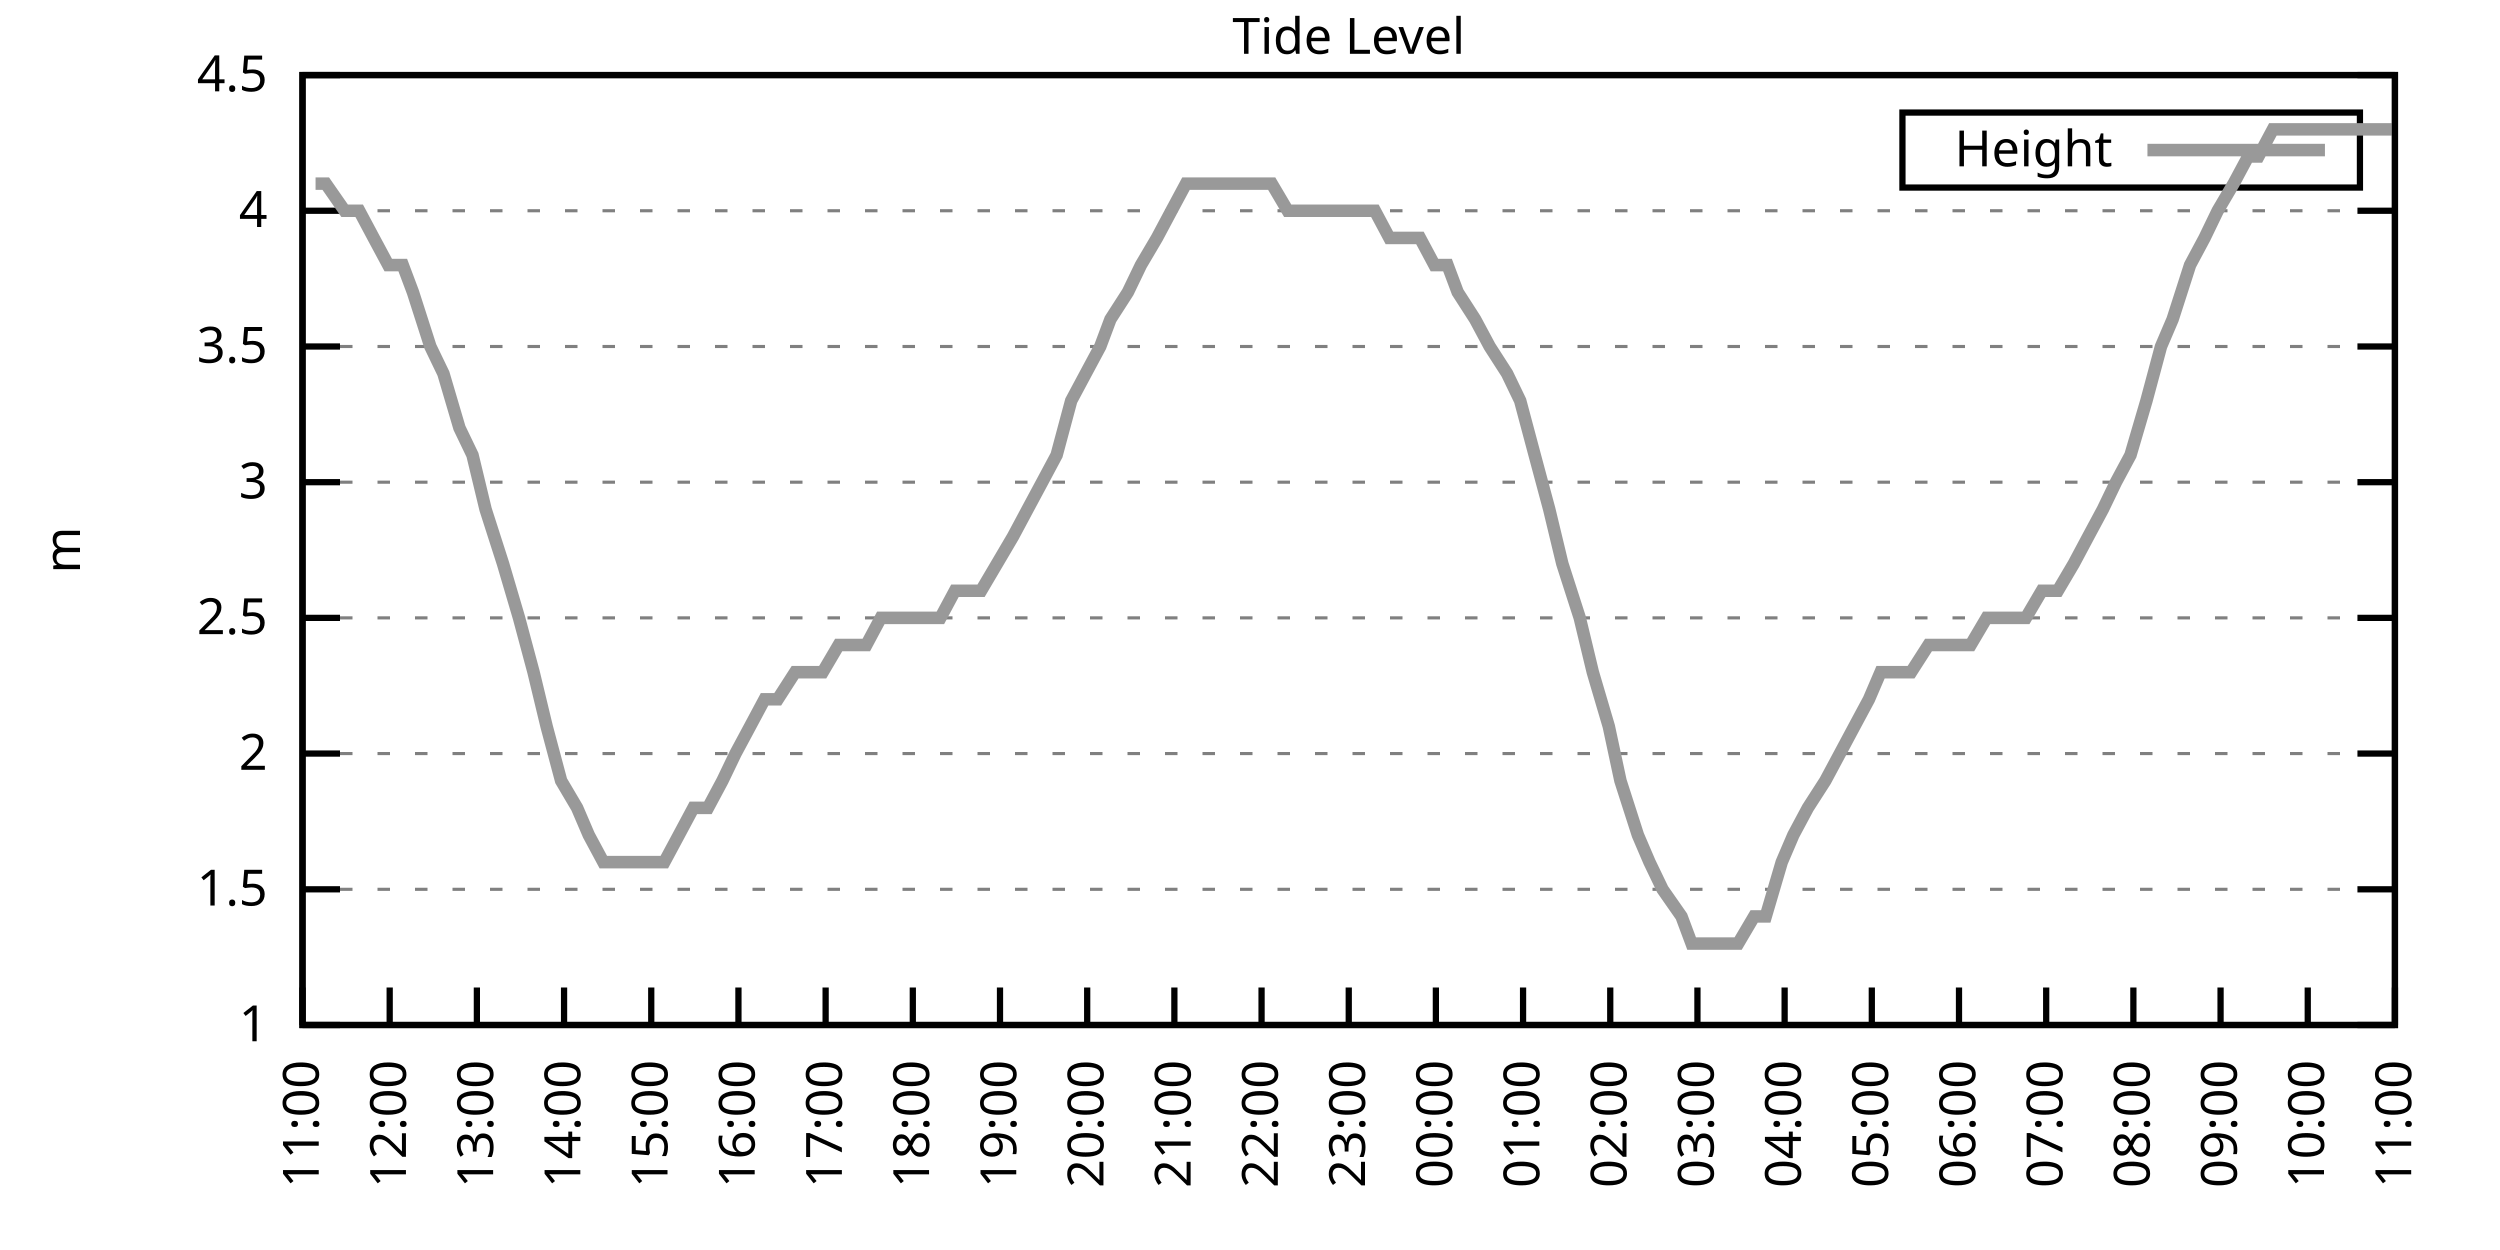
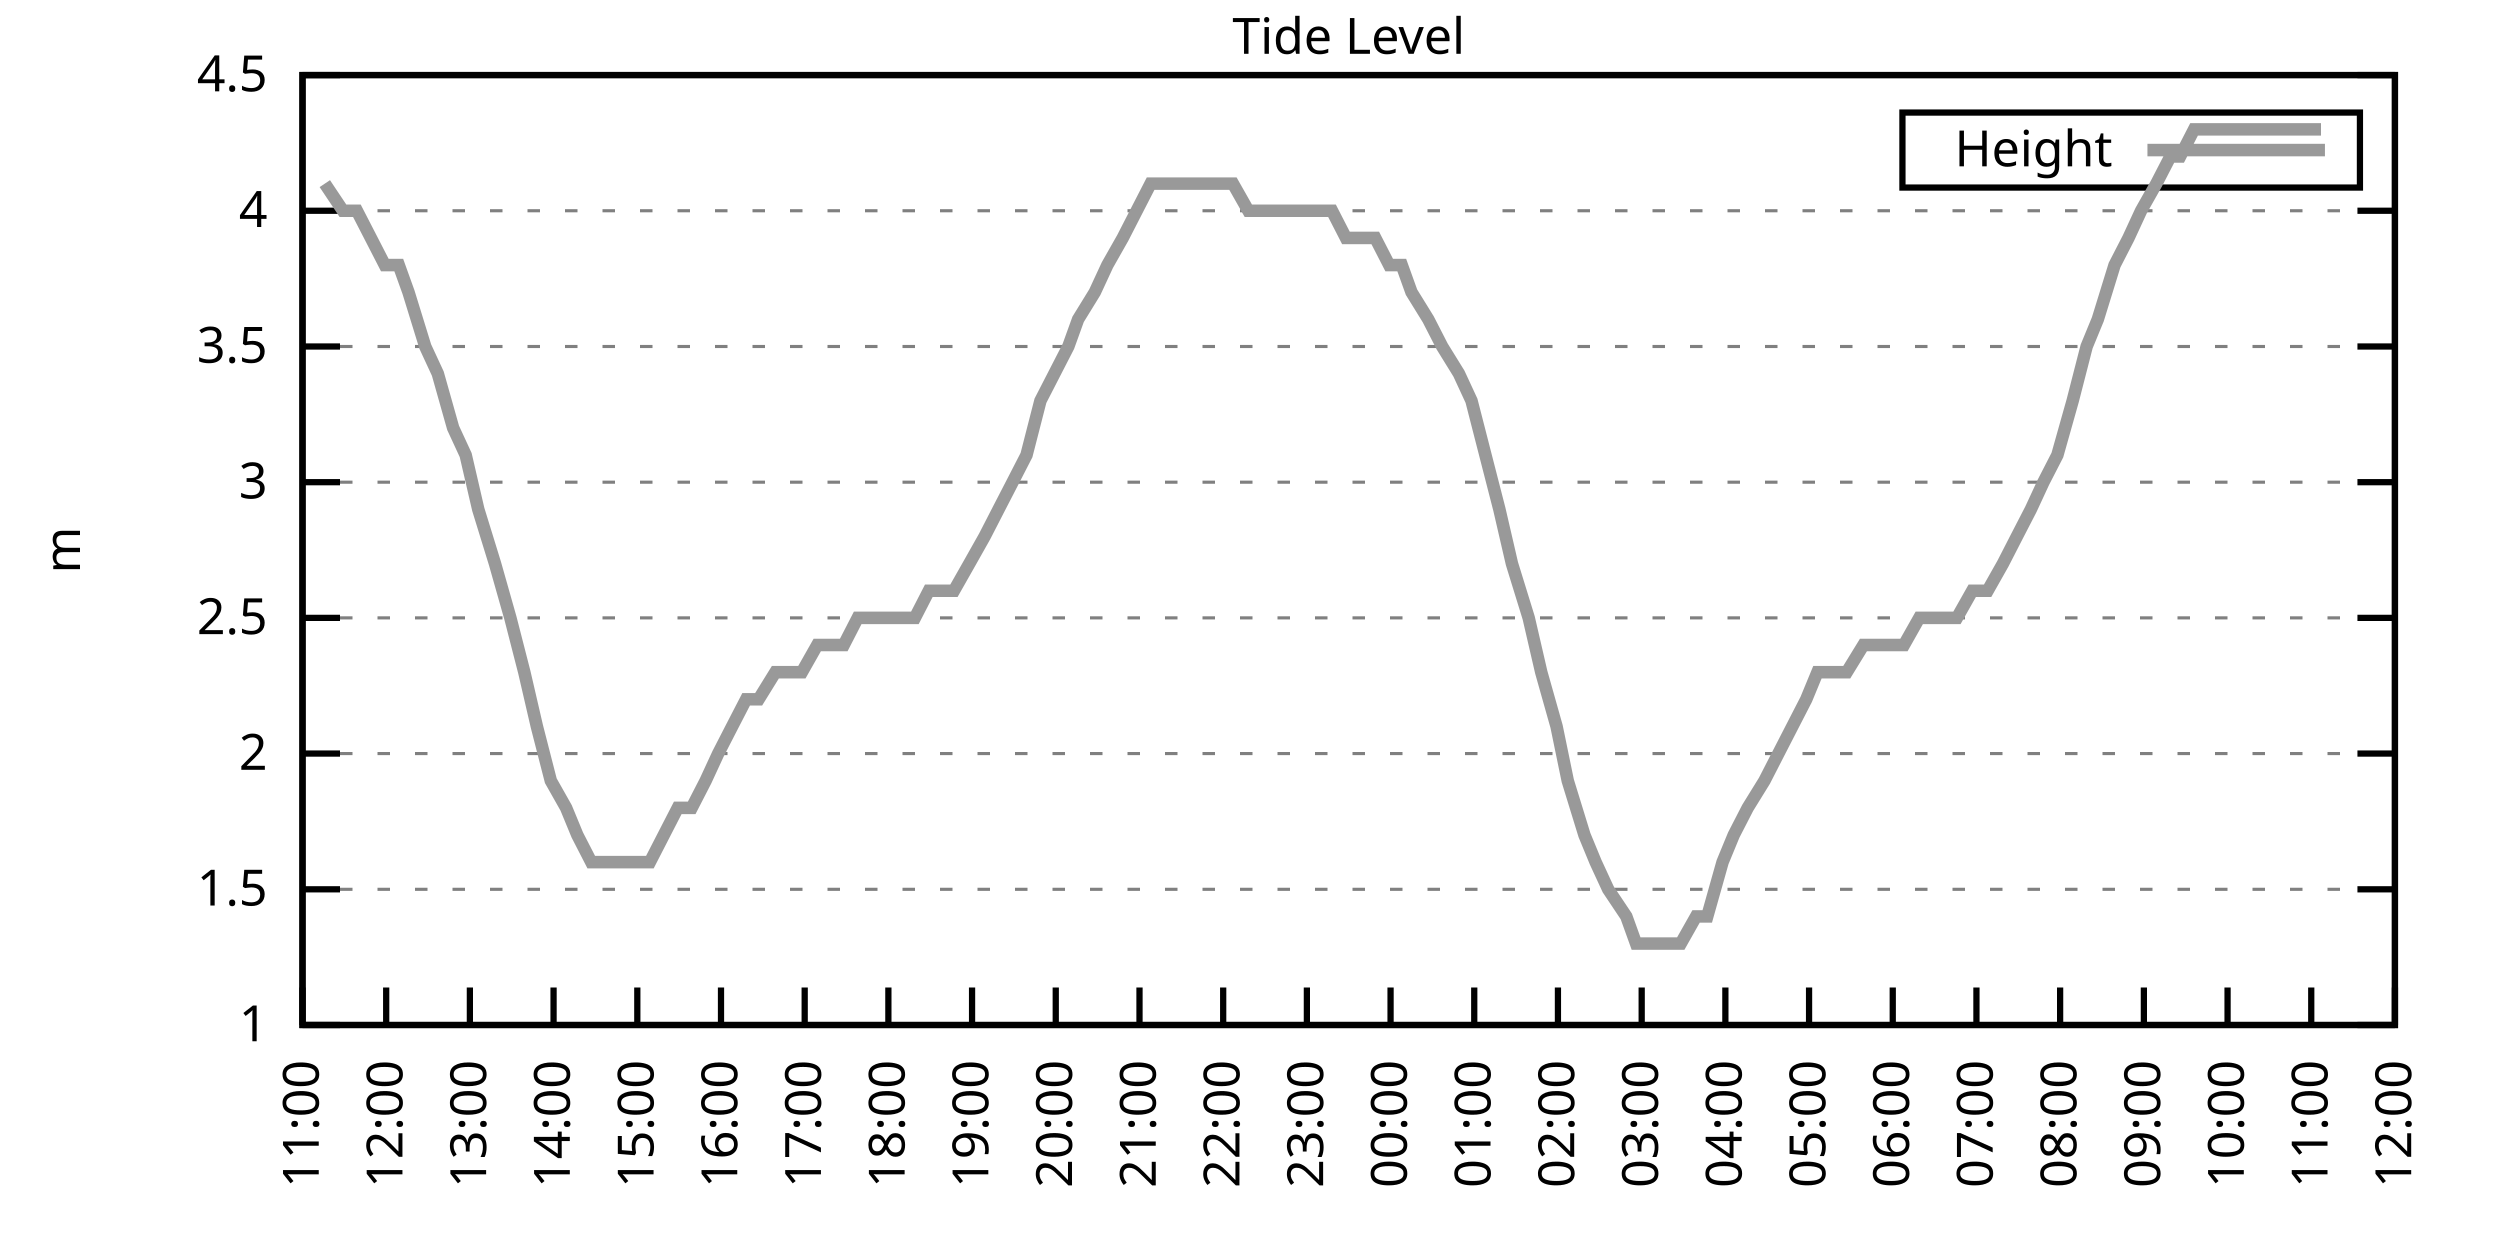
<svg xmlns="http://www.w3.org/2000/svg" xmlns:xlink="http://www.w3.org/1999/xlink" width="400" height="200" viewBox="0 0 400 200">
  <g id="gnuplot_canvas">
    <rect x="0" y="0" width="400" height="200" fill="none" />
    <defs>
      <circle id="gpDot" r="0.5" stroke-width="0.5" stroke="currentColor" />
      <path id="gpPt0" stroke-width="0.333" stroke="currentColor" d="M-1,0 h2 M0,-1 v2" />
      <path id="gpPt1" stroke-width="0.333" stroke="currentColor" d="M-1,-1 L1,1 M1,-1 L-1,1" />
      <path id="gpPt2" stroke-width="0.333" stroke="currentColor" d="M-1,0 L1,0 M0,-1 L0,1 M-1,-1 L1,1 M-1,1 L1,-1" />
      <rect id="gpPt3" stroke-width="0.333" stroke="currentColor" x="-1" y="-1" width="2" height="2" />
      <rect id="gpPt4" stroke-width="0.333" stroke="currentColor" fill="currentColor" x="-1" y="-1" width="2" height="2" />
      <circle id="gpPt5" stroke-width="0.333" stroke="currentColor" cx="0" cy="0" r="1" />
      <use xlink:href="#gpPt5" id="gpPt6" fill="currentColor" stroke="none" />
      <path id="gpPt7" stroke-width="0.333" stroke="currentColor" d="M0,-1.33 L-1.33,0.67 L1.33,0.67 z" />
      <use xlink:href="#gpPt7" id="gpPt8" fill="currentColor" stroke="none" />
      <use xlink:href="#gpPt7" id="gpPt9" stroke="currentColor" transform="rotate(180)" />
      <use xlink:href="#gpPt9" id="gpPt10" fill="currentColor" stroke="none" />
      <use xlink:href="#gpPt3" id="gpPt11" stroke="currentColor" transform="rotate(45)" />
      <use xlink:href="#gpPt11" id="gpPt12" fill="currentColor" stroke="none" />
      <path id="gpPt13" stroke-width="0.333" stroke="currentColor" d="M0,1.330 L1.265,0.411 L0.782,-1.067 L-0.782,-1.076 L-1.265,0.411 z" />
      <use xlink:href="#gpPt13" id="gpPt14" fill="currentColor" stroke="none" />
      <filter id="textbox" filterUnits="objectBoundingBox" x="0" y="0" height="1" width="1">
        <feFlood flood-color="white" flood-opacity="1" result="bgnd" />
        <feComposite in="SourceGraphic" in2="bgnd" operator="atop" />
      </filter>
      <filter id="greybox" filterUnits="objectBoundingBox" x="0" y="0" height="1" width="1">
        <feFlood flood-color="lightgrey" flood-opacity="1" result="grey" />
        <feComposite in="SourceGraphic" in2="grey" operator="atop" />
      </filter>
    </defs>
    <g fill="none" color="white" stroke="currentColor" stroke-width="1.00" stroke-linecap="butt" stroke-linejoin="miter">
</g>
    <g fill="none" color="black" stroke="currentColor" stroke-width="1.00" stroke-linecap="butt" stroke-linejoin="miter">
      <g stroke="none" shape-rendering="crispEdges">
        <polygon fill="rgb(255, 255, 255)" points="48.40,164.00 383.18,164.00 383.18,12.02 48.40,12.02 " />
      </g>
    </g>
    <g fill="none" color="black" stroke="currentColor" stroke-width="1.00" stroke-linecap="butt" stroke-linejoin="miter">
</g>
    <g fill="none" color="black" stroke="black" stroke-width="0.50" stroke-linecap="butt" stroke-linejoin="miter">
</g>
    <g fill="none" color="gray" stroke="currentColor" stroke-width="0.50" stroke-linecap="butt" stroke-linejoin="miter">
      <path stroke="gray" stroke-dasharray="2,4" class="gridline" d="M48.40,164.00 L383.19,164.00  " />
    </g>
    <g fill="none" color="gray" stroke="gray" stroke-width="1.00" stroke-linecap="butt" stroke-linejoin="miter">
</g>
    <g fill="none" color="black" stroke="currentColor" stroke-width="1.00" stroke-linecap="butt" stroke-linejoin="miter">
      <path stroke="black" d="M48.40,164.00 L54.40,164.00 M383.19,164.00 L377.19,164.00  " />
      <g transform="translate(42.80,166.60)" stroke="none" fill="black" font-family="Sans" font-size="8.00" text-anchor="end">
        <text>
          <tspan font-family="Sans"> 1</tspan>
        </text>
      </g>
    </g>
    <g fill="none" color="black" stroke="currentColor" stroke-width="1.00" stroke-linecap="butt" stroke-linejoin="miter">
</g>
    <g fill="none" color="black" stroke="black" stroke-width="0.50" stroke-linecap="butt" stroke-linejoin="miter">
</g>
    <g fill="none" color="gray" stroke="currentColor" stroke-width="0.50" stroke-linecap="butt" stroke-linejoin="miter">
      <path stroke="gray" stroke-dasharray="2,4" class="gridline" d="M48.40,142.29 L383.19,142.29  " />
    </g>
    <g fill="none" color="gray" stroke="gray" stroke-width="1.00" stroke-linecap="butt" stroke-linejoin="miter">
</g>
    <g fill="none" color="black" stroke="currentColor" stroke-width="1.00" stroke-linecap="butt" stroke-linejoin="miter">
      <path stroke="black" d="M48.40,142.29 L54.40,142.29 M383.19,142.29 L377.19,142.29  " />
      <g transform="translate(42.80,144.89)" stroke="none" fill="black" font-family="Sans" font-size="8.00" text-anchor="end">
        <text>
          <tspan font-family="Sans"> 1.5</tspan>
        </text>
      </g>
    </g>
    <g fill="none" color="black" stroke="currentColor" stroke-width="1.00" stroke-linecap="butt" stroke-linejoin="miter">
</g>
    <g fill="none" color="black" stroke="black" stroke-width="0.50" stroke-linecap="butt" stroke-linejoin="miter">
</g>
    <g fill="none" color="gray" stroke="currentColor" stroke-width="0.50" stroke-linecap="butt" stroke-linejoin="miter">
      <path stroke="gray" stroke-dasharray="2,4" class="gridline" d="M48.40,120.57 L383.19,120.57  " />
    </g>
    <g fill="none" color="gray" stroke="gray" stroke-width="1.00" stroke-linecap="butt" stroke-linejoin="miter">
</g>
    <g fill="none" color="black" stroke="currentColor" stroke-width="1.00" stroke-linecap="butt" stroke-linejoin="miter">
      <path stroke="black" d="M48.40,120.57 L54.40,120.57 M383.19,120.57 L377.19,120.57  " />
      <g transform="translate(42.80,123.17)" stroke="none" fill="black" font-family="Sans" font-size="8.00" text-anchor="end">
        <text>
          <tspan font-family="Sans"> 2</tspan>
        </text>
      </g>
    </g>
    <g fill="none" color="black" stroke="currentColor" stroke-width="1.00" stroke-linecap="butt" stroke-linejoin="miter">
</g>
    <g fill="none" color="black" stroke="black" stroke-width="0.50" stroke-linecap="butt" stroke-linejoin="miter">
</g>
    <g fill="none" color="gray" stroke="currentColor" stroke-width="0.50" stroke-linecap="butt" stroke-linejoin="miter">
      <path stroke="gray" stroke-dasharray="2,4" class="gridline" d="M48.40,98.86 L383.19,98.86  " />
    </g>
    <g fill="none" color="gray" stroke="gray" stroke-width="1.00" stroke-linecap="butt" stroke-linejoin="miter">
</g>
    <g fill="none" color="black" stroke="currentColor" stroke-width="1.00" stroke-linecap="butt" stroke-linejoin="miter">
      <path stroke="black" d="M48.40,98.86 L54.40,98.86 M383.19,98.86 L377.19,98.86  " />
      <g transform="translate(42.80,101.46)" stroke="none" fill="black" font-family="Sans" font-size="8.00" text-anchor="end">
        <text>
          <tspan font-family="Sans"> 2.5</tspan>
        </text>
      </g>
    </g>
    <g fill="none" color="black" stroke="currentColor" stroke-width="1.00" stroke-linecap="butt" stroke-linejoin="miter">
</g>
    <g fill="none" color="black" stroke="black" stroke-width="0.50" stroke-linecap="butt" stroke-linejoin="miter">
</g>
    <g fill="none" color="gray" stroke="currentColor" stroke-width="0.50" stroke-linecap="butt" stroke-linejoin="miter">
      <path stroke="gray" stroke-dasharray="2,4" class="gridline" d="M48.40,77.15 L383.19,77.15  " />
    </g>
    <g fill="none" color="gray" stroke="gray" stroke-width="1.00" stroke-linecap="butt" stroke-linejoin="miter">
</g>
    <g fill="none" color="black" stroke="currentColor" stroke-width="1.00" stroke-linecap="butt" stroke-linejoin="miter">
      <path stroke="black" d="M48.40,77.15 L54.40,77.15 M383.19,77.15 L377.19,77.15  " />
      <g transform="translate(42.80,79.75)" stroke="none" fill="black" font-family="Sans" font-size="8.00" text-anchor="end">
        <text>
          <tspan font-family="Sans"> 3</tspan>
        </text>
      </g>
    </g>
    <g fill="none" color="black" stroke="currentColor" stroke-width="1.00" stroke-linecap="butt" stroke-linejoin="miter">
</g>
    <g fill="none" color="black" stroke="black" stroke-width="0.50" stroke-linecap="butt" stroke-linejoin="miter">
</g>
    <g fill="none" color="gray" stroke="currentColor" stroke-width="0.50" stroke-linecap="butt" stroke-linejoin="miter">
      <path stroke="gray" stroke-dasharray="2,4" class="gridline" d="M48.40,55.44 L383.19,55.44  " />
    </g>
    <g fill="none" color="gray" stroke="gray" stroke-width="1.00" stroke-linecap="butt" stroke-linejoin="miter">
</g>
    <g fill="none" color="black" stroke="currentColor" stroke-width="1.00" stroke-linecap="butt" stroke-linejoin="miter">
      <path stroke="black" d="M48.40,55.44 L54.40,55.44 M383.19,55.44 L377.19,55.44  " />
      <g transform="translate(42.80,58.04)" stroke="none" fill="black" font-family="Sans" font-size="8.00" text-anchor="end">
        <text>
          <tspan font-family="Sans"> 3.5</tspan>
        </text>
      </g>
    </g>
    <g fill="none" color="black" stroke="currentColor" stroke-width="1.00" stroke-linecap="butt" stroke-linejoin="miter">
</g>
    <g fill="none" color="black" stroke="black" stroke-width="0.50" stroke-linecap="butt" stroke-linejoin="miter">
</g>
    <g fill="none" color="gray" stroke="currentColor" stroke-width="0.50" stroke-linecap="butt" stroke-linejoin="miter">
      <path stroke="gray" stroke-dasharray="2,4" class="gridline" d="M48.40,33.72 L383.19,33.72  " />
    </g>
    <g fill="none" color="gray" stroke="gray" stroke-width="1.00" stroke-linecap="butt" stroke-linejoin="miter">
</g>
    <g fill="none" color="black" stroke="currentColor" stroke-width="1.00" stroke-linecap="butt" stroke-linejoin="miter">
      <path stroke="black" d="M48.40,33.72 L54.40,33.72 M383.19,33.72 L377.19,33.72  " />
      <g transform="translate(42.80,36.32)" stroke="none" fill="black" font-family="Sans" font-size="8.00" text-anchor="end">
        <text>
          <tspan font-family="Sans"> 4</tspan>
        </text>
      </g>
    </g>
    <g fill="none" color="black" stroke="currentColor" stroke-width="1.00" stroke-linecap="butt" stroke-linejoin="miter">
</g>
    <g fill="none" color="black" stroke="black" stroke-width="0.50" stroke-linecap="butt" stroke-linejoin="miter">
</g>
    <g fill="none" color="gray" stroke="currentColor" stroke-width="0.50" stroke-linecap="butt" stroke-linejoin="miter">
      <path stroke="gray" stroke-dasharray="2,4" class="gridline" d="M48.40,12.01 L383.19,12.01  " />
    </g>
    <g fill="none" color="gray" stroke="gray" stroke-width="1.00" stroke-linecap="butt" stroke-linejoin="miter">
</g>
    <g fill="none" color="black" stroke="currentColor" stroke-width="1.00" stroke-linecap="butt" stroke-linejoin="miter">
      <path stroke="black" d="M48.40,12.01 L54.40,12.01 M383.19,12.01 L377.19,12.01  " />
      <g transform="translate(42.80,14.61)" stroke="none" fill="black" font-family="Sans" font-size="8.00" text-anchor="end">
        <text>
          <tspan font-family="Sans"> 4.5</tspan>
        </text>
      </g>
    </g>
    <g fill="none" color="black" stroke="currentColor" stroke-width="1.00" stroke-linecap="butt" stroke-linejoin="miter">
      <path stroke="black" d="M48.40,164.00 L48.40,158.00  " />
      <g transform="translate(51.00,169.60) rotate(270.00)" stroke="none" fill="black" font-family="Sans" font-size="8.00" text-anchor="end">
        <text>
          <tspan font-family="Sans">11:00</tspan>
        </text>
      </g>
    </g>
    <g fill="none" color="black" stroke="currentColor" stroke-width="1.00" stroke-linecap="butt" stroke-linejoin="miter">
-       <path stroke="black" d="M62.35,164.00 L62.35,158.00  " />
-       <g transform="translate(64.95,169.60) rotate(270.00)" stroke="none" fill="black" font-family="Sans" font-size="8.00" text-anchor="end">
+       <path stroke="black" d="M61.79,164.00 L61.79,158.00  " />
+       <g transform="translate(64.39,169.60) rotate(270.00)" stroke="none" fill="black" font-family="Sans" font-size="8.00" text-anchor="end">
        <text>
          <tspan font-family="Sans">12:00</tspan>
        </text>
      </g>
    </g>
    <g fill="none" color="black" stroke="currentColor" stroke-width="1.00" stroke-linecap="butt" stroke-linejoin="miter">
-       <path stroke="black" d="M76.30,164.00 L76.30,158.00  " />
-       <g transform="translate(78.90,169.60) rotate(270.00)" stroke="none" fill="black" font-family="Sans" font-size="8.00" text-anchor="end">
+       <path stroke="black" d="M75.18,164.00 L75.18,158.00  " />
+       <g transform="translate(77.78,169.60) rotate(270.00)" stroke="none" fill="black" font-family="Sans" font-size="8.00" text-anchor="end">
        <text>
          <tspan font-family="Sans">13:00</tspan>
        </text>
      </g>
    </g>
    <g fill="none" color="black" stroke="currentColor" stroke-width="1.00" stroke-linecap="butt" stroke-linejoin="miter">
-       <path stroke="black" d="M90.25,164.00 L90.25,158.00  " />
-       <g transform="translate(92.85,169.60) rotate(270.00)" stroke="none" fill="black" font-family="Sans" font-size="8.00" text-anchor="end">
+       <path stroke="black" d="M88.57,164.00 L88.57,158.00  " />
+       <g transform="translate(91.17,169.60) rotate(270.00)" stroke="none" fill="black" font-family="Sans" font-size="8.00" text-anchor="end">
        <text>
          <tspan font-family="Sans">14:00</tspan>
        </text>
      </g>
    </g>
    <g fill="none" color="black" stroke="currentColor" stroke-width="1.00" stroke-linecap="butt" stroke-linejoin="miter">
-       <path stroke="black" d="M104.20,164.00 L104.20,158.00  " />
-       <g transform="translate(106.80,169.60) rotate(270.00)" stroke="none" fill="black" font-family="Sans" font-size="8.00" text-anchor="end">
+       <path stroke="black" d="M101.97,164.00 L101.97,158.00  " />
+       <g transform="translate(104.57,169.60) rotate(270.00)" stroke="none" fill="black" font-family="Sans" font-size="8.00" text-anchor="end">
        <text>
          <tspan font-family="Sans">15:00</tspan>
        </text>
      </g>
    </g>
    <g fill="none" color="black" stroke="currentColor" stroke-width="1.00" stroke-linecap="butt" stroke-linejoin="miter">
-       <path stroke="black" d="M118.15,164.00 L118.15,158.00  " />
-       <g transform="translate(120.75,169.60) rotate(270.00)" stroke="none" fill="black" font-family="Sans" font-size="8.00" text-anchor="end">
+       <path stroke="black" d="M115.36,164.00 L115.36,158.00  " />
+       <g transform="translate(117.96,169.60) rotate(270.00)" stroke="none" fill="black" font-family="Sans" font-size="8.00" text-anchor="end">
        <text>
          <tspan font-family="Sans">16:00</tspan>
        </text>
      </g>
    </g>
    <g fill="none" color="black" stroke="currentColor" stroke-width="1.00" stroke-linecap="butt" stroke-linejoin="miter">
-       <path stroke="black" d="M132.10,164.00 L132.10,158.00  " />
-       <g transform="translate(134.70,169.60) rotate(270.00)" stroke="none" fill="black" font-family="Sans" font-size="8.00" text-anchor="end">
+       <path stroke="black" d="M128.75,164.00 L128.75,158.00  " />
+       <g transform="translate(131.35,169.60) rotate(270.00)" stroke="none" fill="black" font-family="Sans" font-size="8.00" text-anchor="end">
        <text>
          <tspan font-family="Sans">17:00</tspan>
        </text>
      </g>
    </g>
    <g fill="none" color="black" stroke="currentColor" stroke-width="1.00" stroke-linecap="butt" stroke-linejoin="miter">
-       <path stroke="black" d="M146.05,164.00 L146.05,158.00  " />
-       <g transform="translate(148.65,169.60) rotate(270.00)" stroke="none" fill="black" font-family="Sans" font-size="8.00" text-anchor="end">
+       <path stroke="black" d="M142.14,164.00 L142.14,158.00  " />
+       <g transform="translate(144.74,169.60) rotate(270.00)" stroke="none" fill="black" font-family="Sans" font-size="8.00" text-anchor="end">
        <text>
          <tspan font-family="Sans">18:00</tspan>
        </text>
      </g>
    </g>
    <g fill="none" color="black" stroke="currentColor" stroke-width="1.00" stroke-linecap="butt" stroke-linejoin="miter">
-       <path stroke="black" d="M160.00,164.00 L160.00,158.00  " />
-       <g transform="translate(162.60,169.60) rotate(270.00)" stroke="none" fill="black" font-family="Sans" font-size="8.00" text-anchor="end">
+       <path stroke="black" d="M155.53,164.00 L155.53,158.00  " />
+       <g transform="translate(158.13,169.60) rotate(270.00)" stroke="none" fill="black" font-family="Sans" font-size="8.00" text-anchor="end">
        <text>
          <tspan font-family="Sans">19:00</tspan>
        </text>
      </g>
    </g>
    <g fill="none" color="black" stroke="currentColor" stroke-width="1.00" stroke-linecap="butt" stroke-linejoin="miter">
-       <path stroke="black" d="M173.95,164.00 L173.95,158.00  " />
-       <g transform="translate(176.55,169.60) rotate(270.00)" stroke="none" fill="black" font-family="Sans" font-size="8.00" text-anchor="end">
+       <path stroke="black" d="M168.92,164.00 L168.92,158.00  " />
+       <g transform="translate(171.52,169.60) rotate(270.00)" stroke="none" fill="black" font-family="Sans" font-size="8.00" text-anchor="end">
        <text>
          <tspan font-family="Sans">20:00</tspan>
        </text>
      </g>
    </g>
    <g fill="none" color="black" stroke="currentColor" stroke-width="1.00" stroke-linecap="butt" stroke-linejoin="miter">
-       <path stroke="black" d="M187.90,164.00 L187.90,158.00  " />
-       <g transform="translate(190.50,169.60) rotate(270.00)" stroke="none" fill="black" font-family="Sans" font-size="8.00" text-anchor="end">
+       <path stroke="black" d="M182.32,164.00 L182.32,158.00  " />
+       <g transform="translate(184.92,169.60) rotate(270.00)" stroke="none" fill="black" font-family="Sans" font-size="8.00" text-anchor="end">
        <text>
          <tspan font-family="Sans">21:00</tspan>
        </text>
      </g>
    </g>
    <g fill="none" color="black" stroke="currentColor" stroke-width="1.00" stroke-linecap="butt" stroke-linejoin="miter">
-       <path stroke="black" d="M201.85,164.00 L201.85,158.00  " />
-       <g transform="translate(204.45,169.60) rotate(270.00)" stroke="none" fill="black" font-family="Sans" font-size="8.00" text-anchor="end">
+       <path stroke="black" d="M195.71,164.00 L195.71,158.00  " />
+       <g transform="translate(198.31,169.60) rotate(270.00)" stroke="none" fill="black" font-family="Sans" font-size="8.00" text-anchor="end">
        <text>
          <tspan font-family="Sans">22:00</tspan>
        </text>
      </g>
    </g>
    <g fill="none" color="black" stroke="currentColor" stroke-width="1.00" stroke-linecap="butt" stroke-linejoin="miter">
-       <path stroke="black" d="M215.80,164.00 L215.80,158.00  " />
-       <g transform="translate(218.40,169.60) rotate(270.00)" stroke="none" fill="black" font-family="Sans" font-size="8.00" text-anchor="end">
+       <path stroke="black" d="M209.10,164.00 L209.10,158.00  " />
+       <g transform="translate(211.70,169.60) rotate(270.00)" stroke="none" fill="black" font-family="Sans" font-size="8.00" text-anchor="end">
        <text>
          <tspan font-family="Sans">23:00</tspan>
        </text>
      </g>
    </g>
    <g fill="none" color="black" stroke="currentColor" stroke-width="1.00" stroke-linecap="butt" stroke-linejoin="miter">
-       <path stroke="black" d="M229.74,164.00 L229.74,158.00  " />
-       <g transform="translate(232.34,169.60) rotate(270.00)" stroke="none" fill="black" font-family="Sans" font-size="8.00" text-anchor="end">
+       <path stroke="black" d="M222.49,164.00 L222.49,158.00  " />
+       <g transform="translate(225.09,169.60) rotate(270.00)" stroke="none" fill="black" font-family="Sans" font-size="8.00" text-anchor="end">
        <text>
          <tspan font-family="Sans">00:00</tspan>
        </text>
      </g>
    </g>
    <g fill="none" color="black" stroke="currentColor" stroke-width="1.00" stroke-linecap="butt" stroke-linejoin="miter">
-       <path stroke="black" d="M243.69,164.00 L243.69,158.00  " />
-       <g transform="translate(246.29,169.60) rotate(270.00)" stroke="none" fill="black" font-family="Sans" font-size="8.00" text-anchor="end">
+       <path stroke="black" d="M235.88,164.00 L235.88,158.00  " />
+       <g transform="translate(238.48,169.60) rotate(270.00)" stroke="none" fill="black" font-family="Sans" font-size="8.00" text-anchor="end">
        <text>
          <tspan font-family="Sans">01:00</tspan>
        </text>
      </g>
    </g>
    <g fill="none" color="black" stroke="currentColor" stroke-width="1.00" stroke-linecap="butt" stroke-linejoin="miter">
-       <path stroke="black" d="M257.64,164.00 L257.64,158.00  " />
-       <g transform="translate(260.24,169.60) rotate(270.00)" stroke="none" fill="black" font-family="Sans" font-size="8.00" text-anchor="end">
+       <path stroke="black" d="M249.27,164.00 L249.27,158.00  " />
+       <g transform="translate(251.87,169.60) rotate(270.00)" stroke="none" fill="black" font-family="Sans" font-size="8.00" text-anchor="end">
        <text>
          <tspan font-family="Sans">02:00</tspan>
        </text>
      </g>
    </g>
    <g fill="none" color="black" stroke="currentColor" stroke-width="1.00" stroke-linecap="butt" stroke-linejoin="miter">
-       <path stroke="black" d="M271.59,164.00 L271.59,158.00  " />
-       <g transform="translate(274.19,169.60) rotate(270.00)" stroke="none" fill="black" font-family="Sans" font-size="8.00" text-anchor="end">
+       <path stroke="black" d="M262.67,164.00 L262.67,158.00  " />
+       <g transform="translate(265.27,169.60) rotate(270.00)" stroke="none" fill="black" font-family="Sans" font-size="8.00" text-anchor="end">
        <text>
          <tspan font-family="Sans">03:00</tspan>
        </text>
      </g>
    </g>
    <g fill="none" color="black" stroke="currentColor" stroke-width="1.00" stroke-linecap="butt" stroke-linejoin="miter">
-       <path stroke="black" d="M285.54,164.00 L285.54,158.00  " />
-       <g transform="translate(288.14,169.60) rotate(270.00)" stroke="none" fill="black" font-family="Sans" font-size="8.00" text-anchor="end">
+       <path stroke="black" d="M276.06,164.00 L276.06,158.00  " />
+       <g transform="translate(278.66,169.60) rotate(270.00)" stroke="none" fill="black" font-family="Sans" font-size="8.00" text-anchor="end">
        <text>
          <tspan font-family="Sans">04:00</tspan>
        </text>
      </g>
    </g>
    <g fill="none" color="black" stroke="currentColor" stroke-width="1.00" stroke-linecap="butt" stroke-linejoin="miter">
-       <path stroke="black" d="M299.49,164.00 L299.49,158.00  " />
-       <g transform="translate(302.09,169.60) rotate(270.00)" stroke="none" fill="black" font-family="Sans" font-size="8.00" text-anchor="end">
+       <path stroke="black" d="M289.45,164.00 L289.45,158.00  " />
+       <g transform="translate(292.05,169.60) rotate(270.00)" stroke="none" fill="black" font-family="Sans" font-size="8.00" text-anchor="end">
        <text>
          <tspan font-family="Sans">05:00</tspan>
        </text>
      </g>
    </g>
    <g fill="none" color="black" stroke="currentColor" stroke-width="1.00" stroke-linecap="butt" stroke-linejoin="miter">
-       <path stroke="black" d="M313.44,164.00 L313.44,158.00  " />
-       <g transform="translate(316.04,169.60) rotate(270.00)" stroke="none" fill="black" font-family="Sans" font-size="8.00" text-anchor="end">
+       <path stroke="black" d="M302.84,164.00 L302.84,158.00  " />
+       <g transform="translate(305.44,169.60) rotate(270.00)" stroke="none" fill="black" font-family="Sans" font-size="8.00" text-anchor="end">
        <text>
          <tspan font-family="Sans">06:00</tspan>
        </text>
      </g>
    </g>
    <g fill="none" color="black" stroke="currentColor" stroke-width="1.00" stroke-linecap="butt" stroke-linejoin="miter">
-       <path stroke="black" d="M327.39,164.00 L327.39,158.00  " />
-       <g transform="translate(329.99,169.60) rotate(270.00)" stroke="none" fill="black" font-family="Sans" font-size="8.00" text-anchor="end">
+       <path stroke="black" d="M316.23,164.00 L316.23,158.00  " />
+       <g transform="translate(318.83,169.60) rotate(270.00)" stroke="none" fill="black" font-family="Sans" font-size="8.00" text-anchor="end">
        <text>
          <tspan font-family="Sans">07:00</tspan>
        </text>
      </g>
    </g>
    <g fill="none" color="black" stroke="currentColor" stroke-width="1.00" stroke-linecap="butt" stroke-linejoin="miter">
-       <path stroke="black" d="M341.34,164.00 L341.34,158.00  " />
-       <g transform="translate(343.94,169.60) rotate(270.00)" stroke="none" fill="black" font-family="Sans" font-size="8.00" text-anchor="end">
+       <path stroke="black" d="M329.62,164.00 L329.62,158.00  " />
+       <g transform="translate(332.22,169.60) rotate(270.00)" stroke="none" fill="black" font-family="Sans" font-size="8.00" text-anchor="end">
        <text>
          <tspan font-family="Sans">08:00</tspan>
        </text>
      </g>
    </g>
    <g fill="none" color="black" stroke="currentColor" stroke-width="1.00" stroke-linecap="butt" stroke-linejoin="miter">
-       <path stroke="black" d="M355.29,164.00 L355.29,158.00  " />
-       <g transform="translate(357.89,169.60) rotate(270.00)" stroke="none" fill="black" font-family="Sans" font-size="8.00" text-anchor="end">
+       <path stroke="black" d="M343.02,164.00 L343.02,158.00  " />
+       <g transform="translate(345.62,169.60) rotate(270.00)" stroke="none" fill="black" font-family="Sans" font-size="8.00" text-anchor="end">
        <text>
          <tspan font-family="Sans">09:00</tspan>
        </text>
      </g>
    </g>
    <g fill="none" color="black" stroke="currentColor" stroke-width="1.00" stroke-linecap="butt" stroke-linejoin="miter">
-       <path stroke="black" d="M369.24,164.00 L369.24,158.00  " />
-       <g transform="translate(371.84,169.60) rotate(270.00)" stroke="none" fill="black" font-family="Sans" font-size="8.00" text-anchor="end">
+       <path stroke="black" d="M356.41,164.00 L356.41,158.00  " />
+       <g transform="translate(359.01,169.60) rotate(270.00)" stroke="none" fill="black" font-family="Sans" font-size="8.00" text-anchor="end">
        <text>
          <tspan font-family="Sans">10:00</tspan>
+         </text>
+       </g>
+     </g>
+     <g fill="none" color="black" stroke="currentColor" stroke-width="1.00" stroke-linecap="butt" stroke-linejoin="miter">
+       <path stroke="black" d="M369.80,164.00 L369.80,158.00  " />
+       <g transform="translate(372.40,169.60) rotate(270.00)" stroke="none" fill="black" font-family="Sans" font-size="8.00" text-anchor="end">
+         <text>
+           <tspan font-family="Sans">11:00</tspan>
        </text>
      </g>
    </g>
    <g fill="none" color="black" stroke="currentColor" stroke-width="1.00" stroke-linecap="butt" stroke-linejoin="miter">
      <path stroke="black" d="M383.19,164.00 L383.19,158.00  " />
      <g transform="translate(385.79,169.60) rotate(270.00)" stroke="none" fill="black" font-family="Sans" font-size="8.00" text-anchor="end">
        <text>
-           <tspan font-family="Sans">11:00</tspan>
+           <tspan font-family="Sans">12:00</tspan>
        </text>
      </g>
    </g>
    <g fill="none" color="black" stroke="currentColor" stroke-width="1.00" stroke-linecap="butt" stroke-linejoin="miter">
</g>
    <g fill="none" color="black" stroke="currentColor" stroke-width="1.00" stroke-linecap="butt" stroke-linejoin="miter">
      <path stroke="black" d="M48.40,12.01 L48.40,164.00 L383.19,164.00 L383.19,12.01 L48.40,12.01 Z  " />
    </g>
    <g fill="none" color="black" stroke="currentColor" stroke-width="1.00" stroke-linecap="butt" stroke-linejoin="miter">
</g>
    <g fill="none" color="black" stroke="currentColor" stroke-width="1.00" stroke-linecap="butt" stroke-linejoin="miter">
      <path stroke="black" d="M304.39,30.01 L304.39,18.01 L377.59,18.01 L377.59,30.01 L304.39,30.01 Z  " />
    </g>
    <g id="Tide_level_plot_1">
      <g fill="none" color="white" stroke="black" stroke-width="2.00" stroke-linecap="butt" stroke-linejoin="miter">
</g>
      <g fill="none" color="black" stroke="currentColor" stroke-width="2.00" stroke-linecap="butt" stroke-linejoin="miter">
        <g transform="translate(337.99,26.61)" stroke="none" fill="black" font-family="Sans" font-size="8.00" text-anchor="end">
          <text>
            <tspan font-family="Sans">Height</tspan>
          </text>
        </g>
      </g>
      <g fill="none" color="black" stroke="currentColor" stroke-width="2.00" stroke-linecap="butt" stroke-linejoin="miter">
-         <path stroke="rgb(153, 153, 153)" d="M343.59,24.01 L371.99,24.01 M50.49,29.38 L52.12,29.38 L55.14,33.72 L57.47,33.72 L59.79,38.07 L62.12,42.41   L64.44,42.41 L66.07,46.75 L68.86,55.44 L70.95,59.78 L73.51,68.46 L75.60,72.81 L77.69,81.49 L80.48,90.18   L83.04,98.86 L85.37,107.55 L87.46,116.23 L89.78,124.92 L92.34,129.26 L94.20,133.60 L96.53,137.94 L98.85,137.94   L101.64,137.94 L103.97,137.94 L106.29,137.94 L108.62,133.60 L110.94,129.26 L113.27,129.26 L115.59,124.92 L117.68,120.57   L120.01,116.23 L122.33,111.89 L124.43,111.89 L127.22,107.55 L129.31,107.55 L131.63,107.55 L134.19,103.20 L136.51,103.20   L138.61,103.20 L140.93,98.86 L143.49,98.86 L145.58,98.86 L148.14,98.86 L150.46,98.86 L152.79,94.52 L154.88,94.52   L156.97,94.52 L159.53,90.18 L162.09,85.83 L164.41,81.49 L166.74,77.15 L169.06,72.81 L171.39,64.12 L173.71,59.78   L176.04,55.44 L177.67,51.09 L180.46,46.75 L182.55,42.41 L185.11,38.07 L187.43,33.72 L189.76,29.38 L191.85,29.38   L194.17,29.38 L196.73,29.38 L199.06,29.38 L200.68,29.38 L203.47,29.38 L206.03,33.72 L208.59,33.72 L210.91,33.72   L213.24,33.72 L215.33,33.72 L217.42,33.72 L219.98,33.72 L222.30,38.07 L224.63,38.07 L227.19,38.07 L229.51,42.41   L231.60,42.41 L233.23,46.75 L236.02,51.09 L238.35,55.44 L241.14,59.78 L243.23,64.12 L245.55,72.81 L247.88,81.49   L249.97,90.18 L252.76,98.86 L254.85,107.55 L257.41,116.23 L259.27,124.92 L262.06,133.60 L263.92,137.94 L266.01,142.29   L269.04,146.63 L270.66,150.97 L272.99,150.97 L275.31,150.97 L278.10,150.97 L280.66,146.63 L282.52,146.63 L285.08,137.94   L286.94,133.60 L289.26,129.26 L292.05,124.92 L294.38,120.57 L296.70,116.23 L299.03,111.89 L300.89,107.55 L303.68,107.55   L305.77,107.55 L308.56,103.20 L310.65,103.20 L312.98,103.20 L315.30,103.20 L317.86,98.86 L320.18,98.86 L322.51,98.86   L324.14,98.86 L326.69,94.52 L329.25,94.52 L331.81,90.18 L334.13,85.83 L336.46,81.49 L338.55,77.15 L340.88,72.81   L343.43,64.12 L345.76,55.44 L347.62,51.09 L350.41,42.41 L352.73,38.07 L354.83,33.72 L357.38,29.38 L359.71,25.04   L361.34,25.04 L363.66,20.70 L366.68,20.70 L368.78,20.70 L371.33,20.70 L373.19,20.70 L375.98,20.70 L378.31,20.70   L380.63,20.70 L382.96,20.70  " />
+         <path stroke="rgb(153, 153, 153)" d="M343.59,24.01 L371.99,24.01 M51.97,29.38 L54.87,33.72 L57.10,33.72 L59.34,38.07 L61.57,42.41 L63.80,42.41   L65.36,46.75 L68.04,55.44 L70.05,59.78 L72.50,68.46 L74.51,72.81 L76.52,81.49 L79.20,90.18 L81.66,98.86   L83.89,107.55 L85.90,116.23 L88.13,124.92 L90.58,129.26 L92.37,133.60 L94.60,137.94 L96.83,137.94 L99.51,137.94   L101.74,137.94 L103.98,137.94 L106.21,133.60 L108.44,129.26 L110.67,129.26 L112.90,124.92 L114.91,120.57 L117.14,116.23   L119.38,111.89 L121.38,111.89 L124.06,107.55 L126.07,107.55 L128.30,107.55 L130.76,103.20 L132.99,103.20 L135.00,103.20   L137.23,98.86 L139.69,98.86 L141.69,98.86 L144.15,98.86 L146.38,98.86 L148.61,94.52 L150.62,94.52 L152.63,94.52   L155.09,90.18 L157.54,85.83 L159.77,81.49 L162.01,77.15 L164.24,72.81 L166.47,64.12 L168.70,59.78 L170.93,55.44   L172.50,51.09 L175.17,46.75 L177.18,42.41 L179.64,38.07 L181.87,33.72 L184.10,29.38 L186.11,29.38 L188.34,29.38   L190.80,29.38 L193.03,29.38 L194.59,29.38 L197.27,29.38 L199.73,33.72 L202.18,33.72 L204.41,33.72 L206.64,33.72   L208.65,33.72 L210.66,33.72 L213.12,33.72 L215.35,38.07 L217.58,38.07 L220.04,38.07 L222.27,42.41 L224.28,42.41   L225.84,46.75 L228.52,51.09 L230.75,55.44 L233.43,59.78 L235.44,64.12 L237.67,72.81 L239.90,81.49 L241.91,90.18   L244.59,98.86 L246.60,107.55 L249.05,116.23 L250.84,124.92 L253.51,133.60 L255.30,137.94 L257.31,142.29 L260.21,146.63   L261.77,150.97 L264.00,150.97 L266.24,150.97 L268.92,150.97 L271.37,146.63 L273.16,146.63 L275.61,137.94 L277.40,133.60   L279.63,129.26 L282.31,124.92 L284.54,120.57 L286.77,116.23 L289.00,111.89 L290.79,107.55 L293.47,107.55 L295.48,107.55   L298.15,103.20 L300.16,103.20 L302.39,103.20 L304.63,103.20 L307.08,98.86 L309.31,98.86 L311.54,98.86 L313.11,98.86   L315.56,94.52 L318.02,94.52 L320.47,90.18 L322.70,85.83 L324.94,81.49 L326.95,77.15 L329.18,72.81 L331.63,64.12   L333.86,55.44 L335.65,51.09 L338.33,42.41 L340.56,38.07 L342.57,33.72 L345.02,29.38 L347.26,25.04 L348.82,25.04   L351.05,20.70 L353.95,20.70 L355.96,20.70 L358.42,20.70 L360.20,20.70 L362.88,20.70 L365.11,20.70 L367.34,20.70   L369.58,20.70 L371.36,20.70  " />
      </g>
    </g>
    <g fill="none" color="black" stroke="currentColor" stroke-width="2.00" stroke-linecap="butt" stroke-linejoin="miter">
</g>
    <g fill="none" color="black" stroke="black" stroke-width="1.00" stroke-linecap="butt" stroke-linejoin="miter">
</g>
    <g fill="none" color="black" stroke="currentColor" stroke-width="1.00" stroke-linecap="butt" stroke-linejoin="miter">
      <path stroke="black" d="M48.40,12.01 L48.40,164.00 L383.19,164.00 L383.19,12.01 L48.40,12.01 Z  " />
      <g transform="translate(12.80,88.01) rotate(270.00)" stroke="none" fill="black" font-family="Sans" font-size="8.00" text-anchor="middle">
        <text>
          <tspan font-family="Sans">m</tspan>
        </text>
      </g>
    </g>
    <g fill="none" color="black" stroke="currentColor" stroke-width="1.00" stroke-linecap="butt" stroke-linejoin="miter">
</g>
    <g fill="none" color="black" stroke="currentColor" stroke-width="1.00" stroke-linecap="butt" stroke-linejoin="miter">
      <g transform="translate(215.79,8.61)" stroke="none" fill="black" font-family="Sans" font-size="8.00" text-anchor="middle">
        <text>
          <tspan font-family="Sans">Tide Level</tspan>
        </text>
      </g>
    </g>
    <g fill="none" color="black" stroke="currentColor" stroke-width="1.00" stroke-linecap="butt" stroke-linejoin="miter">
</g>
  </g>
</svg>
